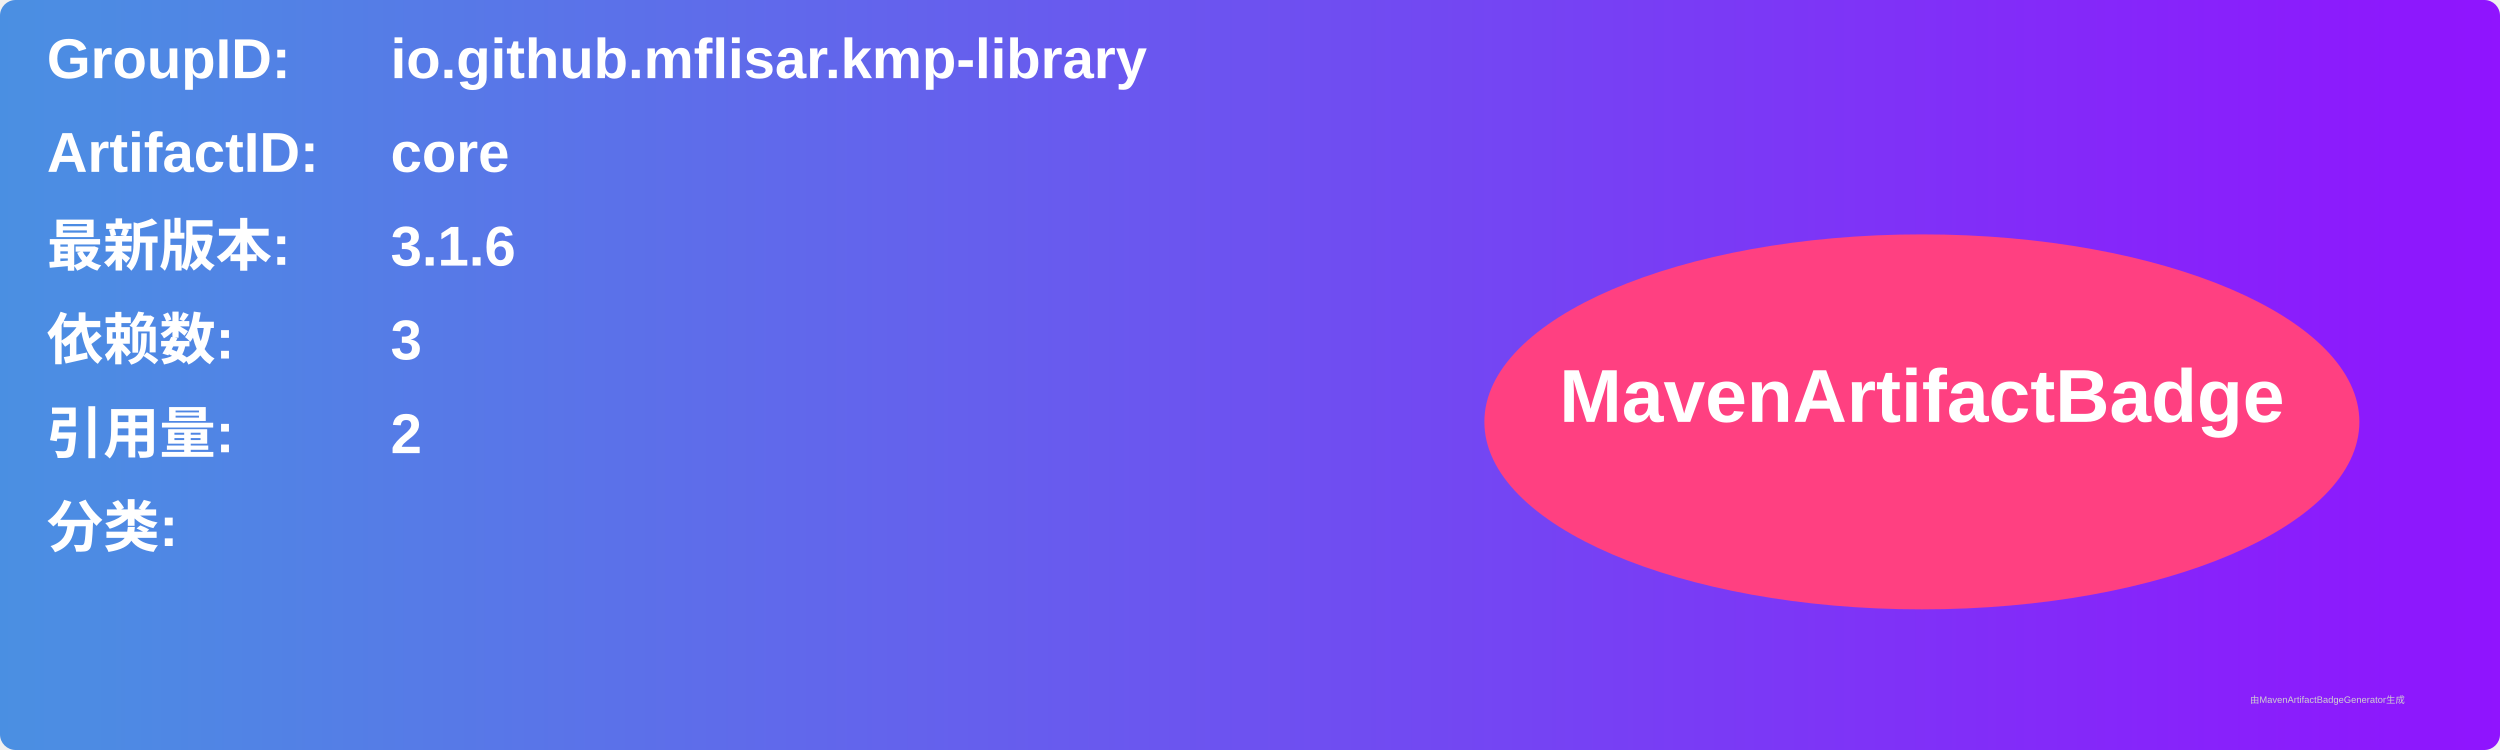
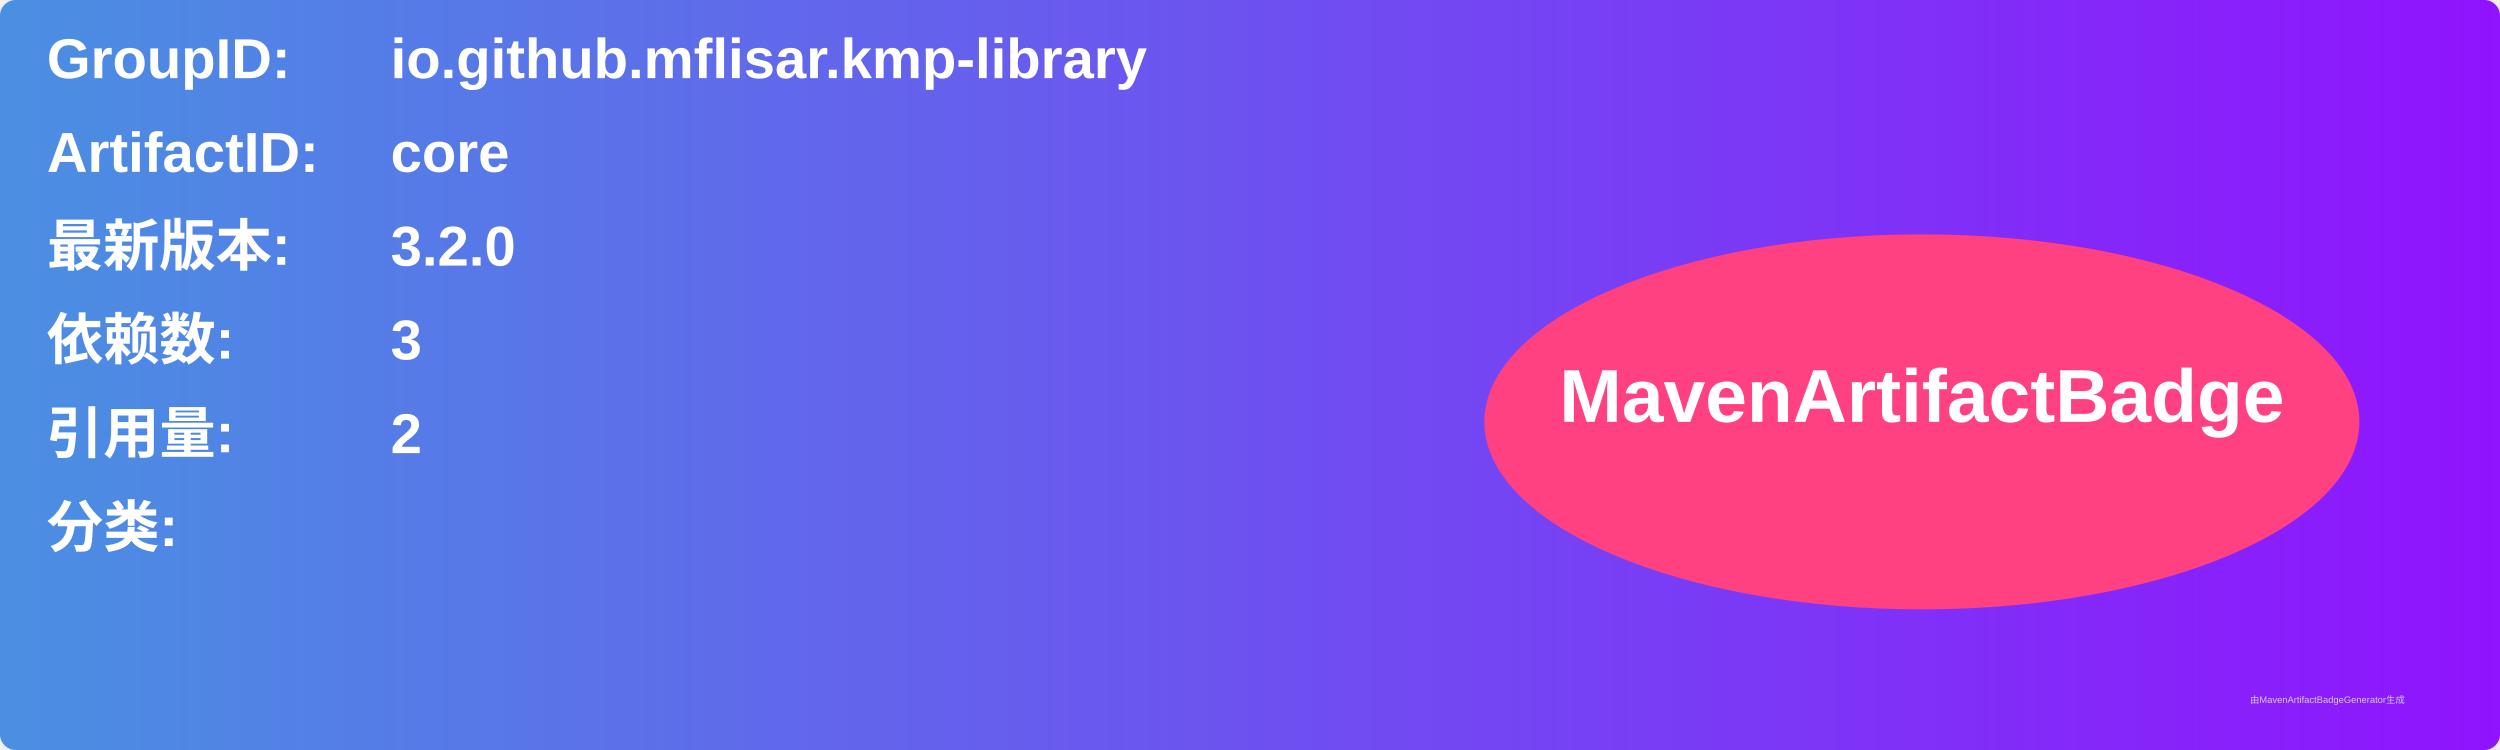
<svg xmlns="http://www.w3.org/2000/svg" width="800" height="240" viewBox="0 0 800 240">
  <linearGradient id="grad" x1="0%" y1="0%" x2="100%" y2="0%">
    <stop offset="0%" stop-color="#4a90e2" />
    <stop offset="100%" stop-color="#9013fe" />
  </linearGradient>
  <rect width="100%" height="100%" rx="5" ry="5" fill="url(#grad)" />
  <g transform="translate(15, 15)">
    <text x="0" y="10" font-family="Arial" font-size="18" fill="white" font-weight="bold" width="260">GroupID:</text>
    <text x="110" y="10" font-family="Arial" font-size="18" fill="white" font-weight="bold" width="460">io.github.mflisar.kmp-library</text>
    <text x="0" y="40" font-family="Arial" font-size="18" fill="white" font-weight="bold" width="260">ArtifactID:</text>
    <text x="110" y="40" font-family="Arial" font-size="18" fill="white" font-weight="bold" width="460">core</text>
    <text x="0" y="70" font-family="Arial" font-size="18" fill="white" font-weight="bold">最新版本:</text>
    <text x="110" y="70" font-family="Arial" font-size="18" fill="white" font-weight="bold">
-       <tspan font-weight="bold">3.1.6</tspan>
+       <tspan font-weight="bold">3.2.0</tspan>
    </text>
    <text x="0" y="100" font-family="Arial" font-size="18" fill="white" font-weight="bold">依赖数: </text>
    <text x="110" y="100" font-family="Arial" font-size="18" fill="white">
      <tspan font-weight="bold">3</tspan>
    </text>
    <text x="0" y="130" font-family="Arial" font-size="18" fill="white" font-weight="bold">引用量: </text>
    <text x="110" y="130" font-family="Arial" font-size="18" fill="white">
      <tspan font-weight="bold">2</tspan>
    </text>
    <text x="0" y="160" font-family="Arial" font-size="18" fill="white" font-weight="bold">分类:</text>
    <text x="10" y="190" font-family="Arial" font-size="10" fill="white">
      <tspan font-weight="bold" />
    </text>
    <ellipse cx="600" cy="120" rx="140" ry="60" fill="#ff4081" />
    <text x="600" y="120" text-anchor="middle" font-family="Arial" font-size="24" fill="white" font-weight="bold">MavenArtifactBadge</text>
  </g>
  <text x="720" y="225" font-family="Arial" font-size="3" fill="#d0d0d0">由MavenArtifactBadgeGenerator生成</text>
</svg>
